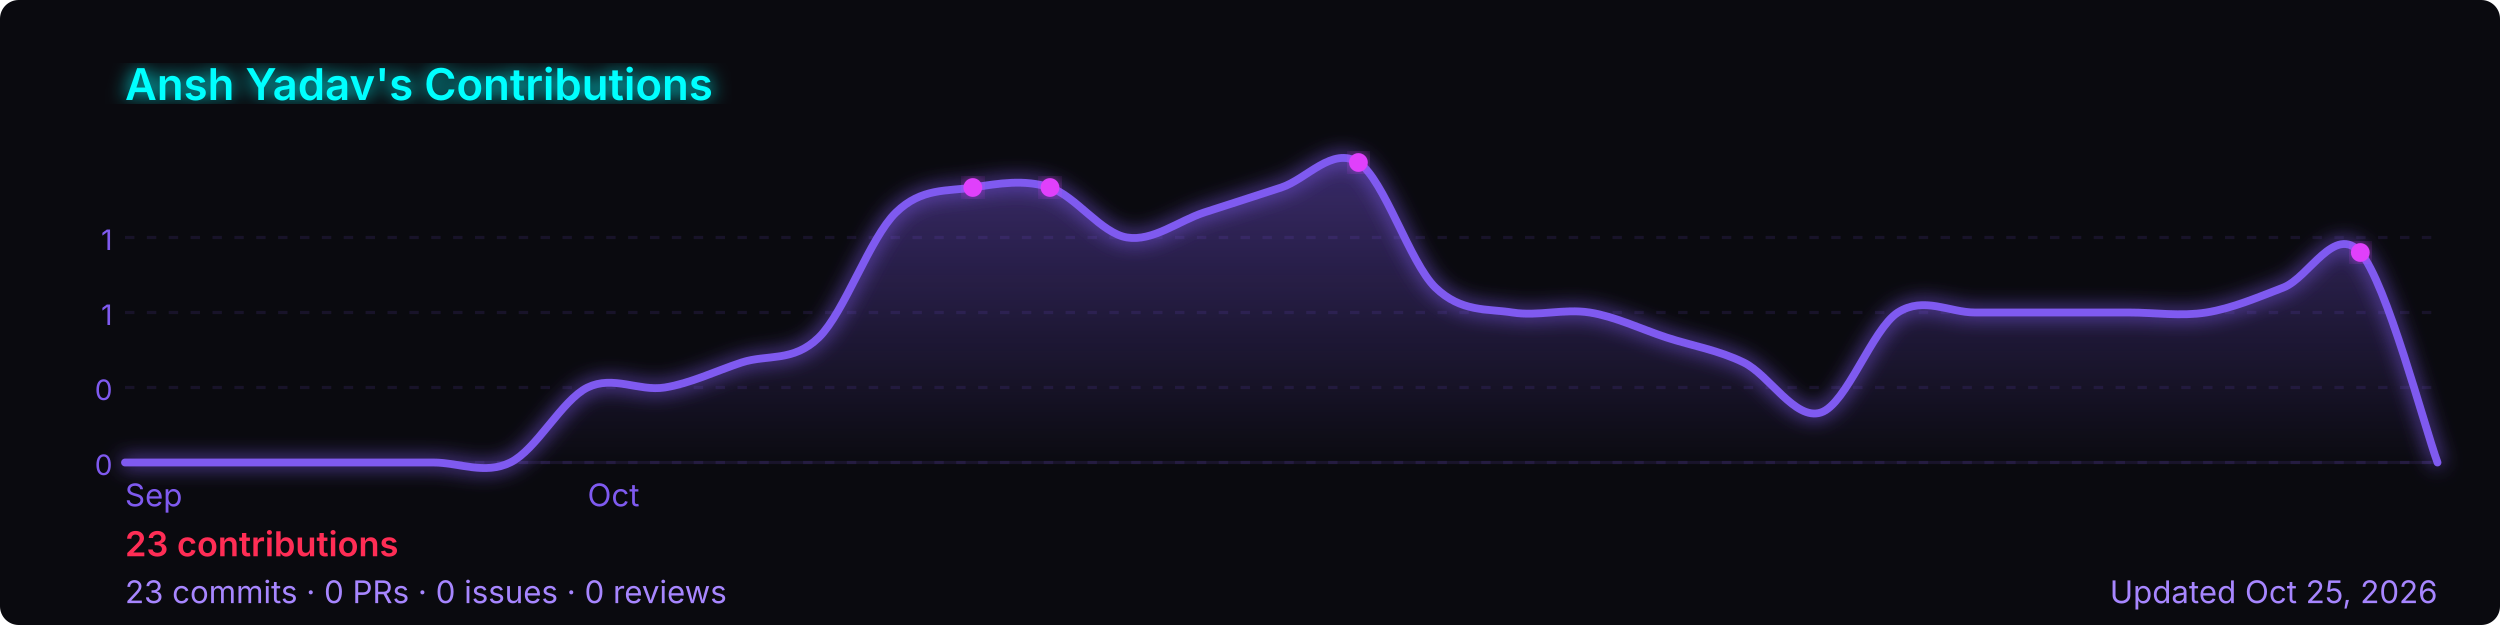
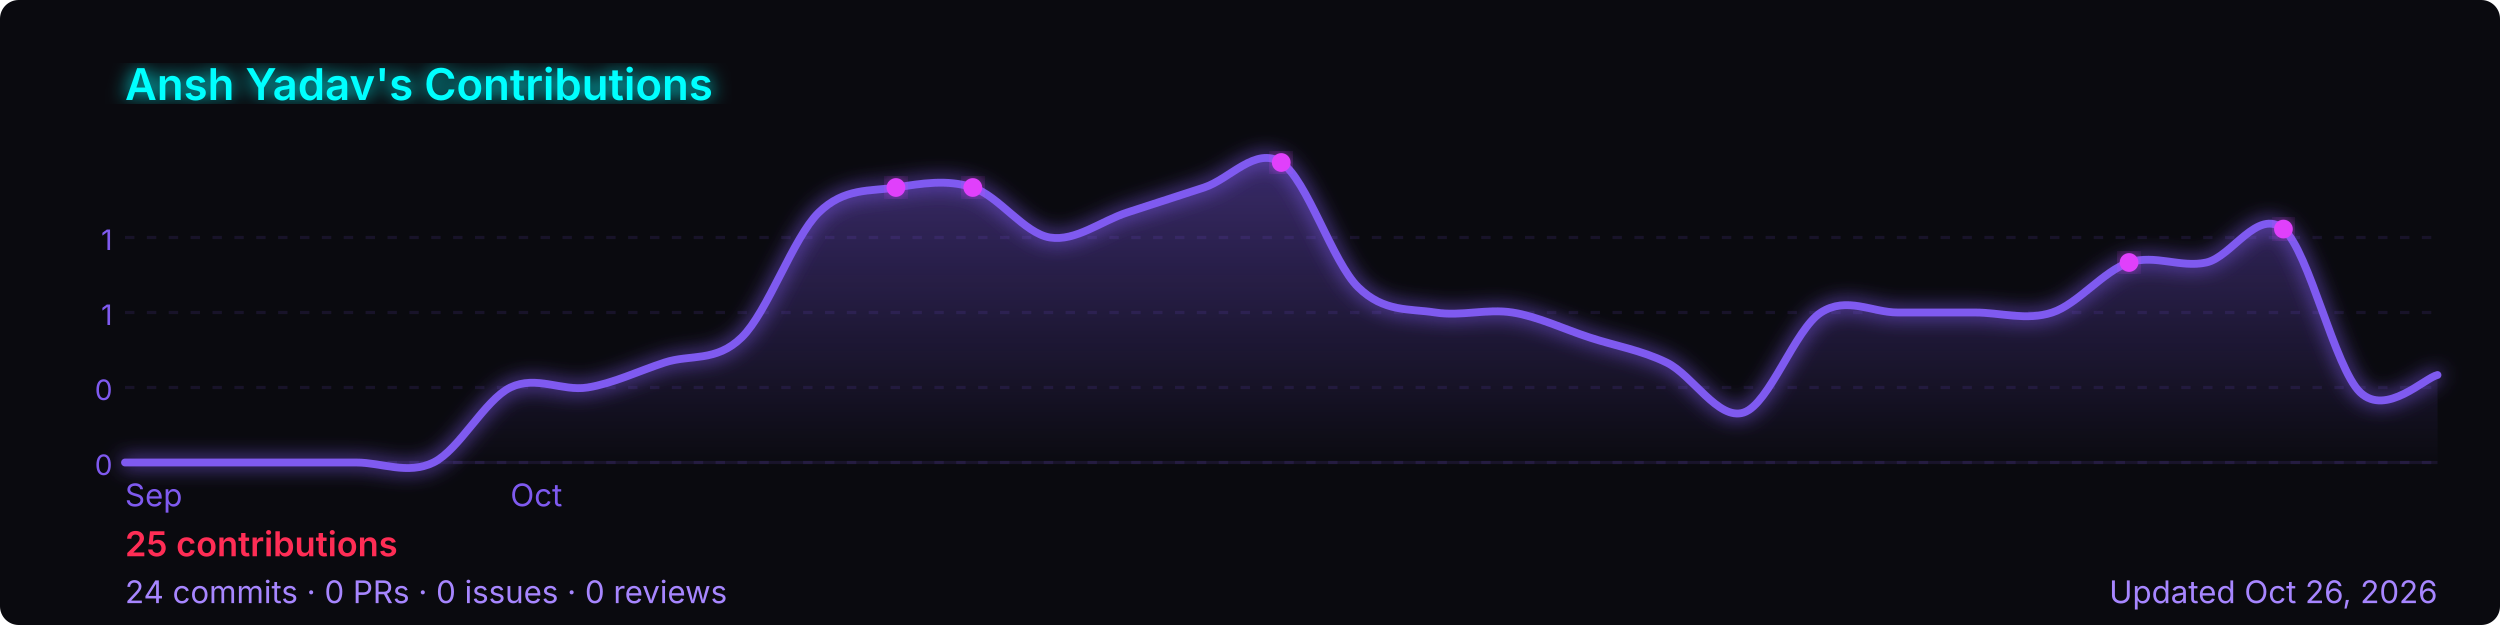
<svg xmlns="http://www.w3.org/2000/svg" width="800" height="200" viewBox="0 0 800 200" role="img" aria-label="Ansh Yadav's GitHub contribution graph">
  <defs>
-     <linearGradient id="area-k7ri7" x1="0" y1="0" x2="0" y2="1">
+     <linearGradient id="area-2ee3w" x1="0" y1="0" x2="0" y2="1">
      <stop offset="0%" stop-color="rgba(127,90,240,0.4)" />
      <stop offset="100%" stop-color="rgba(127,90,240,0)" />
    </linearGradient>
-     <filter id="glow-k7ri7">
+     <filter id="glow-2ee3w">
      <feGaussianBlur stdDeviation="3" result="blur" />
      <feMerge>
        <feMergeNode in="blur" />
        <feMergeNode in="SourceGraphic" />
      </feMerge>
    </filter>
  </defs>
  <rect width="800" height="200" rx="6" fill="#0a0a0f" />
-   <text x="40" y="32" font-size="14" font-weight="600" fill="#00ffff" font-family="-apple-system,BlinkMacSystemFont,'Segoe UI',sans-serif" filter="url(#glow-k7ri7)">
+   <text x="40" y="32" font-size="14" font-weight="600" fill="#00ffff" font-family="-apple-system,BlinkMacSystemFont,'Segoe UI',sans-serif" filter="url(#glow-2ee3w)">
    Ansh Yadav's Contributions
  </text>
  <line x1="40" y1="76.0" x2="780" y2="76.0" stroke="rgba(127,90,240,0.12)" stroke-width="1" stroke-dasharray="3,4" />
  <text x="36" y="80.0" font-size="9" fill="#7f5af0" font-family="-apple-system,BlinkMacSystemFont,'Segoe UI',sans-serif" text-anchor="end">1</text>
  <line x1="40" y1="100.0" x2="780" y2="100.0" stroke="rgba(127,90,240,0.12)" stroke-width="1" stroke-dasharray="3,4" />
  <text x="36" y="104.0" font-size="9" fill="#7f5af0" font-family="-apple-system,BlinkMacSystemFont,'Segoe UI',sans-serif" text-anchor="end">1</text>
  <line x1="40" y1="124.0" x2="780" y2="124.0" stroke="rgba(127,90,240,0.12)" stroke-width="1" stroke-dasharray="3,4" />
  <text x="36" y="128.0" font-size="9" fill="#7f5af0" font-family="-apple-system,BlinkMacSystemFont,'Segoe UI',sans-serif" text-anchor="end">0</text>
  <line x1="40" y1="148.0" x2="780" y2="148.0" stroke="rgba(127,90,240,0.12)" stroke-width="1" stroke-dasharray="3,4" />
  <text x="36" y="152.0" font-size="9" fill="#7f5af0" font-family="-apple-system,BlinkMacSystemFont,'Segoe UI',sans-serif" text-anchor="end">0</text>
  <line x1="40" y1="148" x2="780" y2="148" stroke="rgba(127,90,240,0.12)" stroke-width="1" />
-   <path d="M 40.0,148.0 C 44.1,148.0 56.4,148.0 64.7,148.0 C 72.9,148.0 81.1,148.0 89.3,148.0 C 97.6,148.0 105.8,148.0 114.0,148.0 C 122.2,148.0 130.4,148.0 138.7,148.0 C 146.9,148.0 155.1,152.0 163.3,148.0 C 171.6,144.0 179.8,128.0 188.0,124.0 C 196.2,120.0 204.4,125.3 212.7,124.0 C 220.9,122.7 229.1,118.7 237.3,116.0 C 245.6,113.3 253.8,116.0 262.0,108.0 C 270.2,100.0 278.4,76.0 286.7,68.0 C 294.9,60.0 303.1,61.3 311.3,60.0 C 319.6,58.7 327.8,57.3 336.0,60.0 C 344.2,62.7 352.4,74.7 360.7,76.0 C 368.9,77.3 377.1,70.7 385.3,68.0 C 393.6,65.3 401.8,62.7 410.0,60.0 C 418.2,57.3 426.4,46.7 434.7,52.0 C 442.9,57.3 451.1,84.0 459.3,92.0 C 467.6,100.0 475.8,98.7 484.0,100.0 C 492.2,101.3 500.4,98.7 508.7,100.0 C 516.9,101.3 525.1,105.3 533.3,108.0 C 541.6,110.7 549.8,112.0 558.0,116.0 C 566.2,120.0 574.4,134.7 582.7,132.0 C 590.9,129.3 599.1,105.3 607.3,100.0 C 615.6,94.7 623.8,100.0 632.0,100.0 C 640.2,100.0 648.4,100.0 656.7,100.0 C 664.9,100.0 673.1,100.0 681.3,100.0 C 689.6,100.0 697.8,101.3 706.0,100.0 C 714.2,98.7 722.4,95.2 730.7,92.0 C 738.9,88.8 747.1,71.5 755.3,80.8 C 763.6,90.1 775.9,136.8 780.0,148.0 L 780.0,148 L 40.0,148 Z" fill="url(#area-k7ri7)" />
-   <path d="M 40.0,148.0 C 44.1,148.0 56.4,148.0 64.7,148.0 C 72.9,148.0 81.1,148.0 89.3,148.0 C 97.6,148.0 105.8,148.0 114.0,148.0 C 122.2,148.0 130.4,148.0 138.7,148.0 C 146.9,148.0 155.1,152.0 163.3,148.0 C 171.6,144.0 179.8,128.0 188.0,124.0 C 196.2,120.0 204.4,125.3 212.7,124.0 C 220.9,122.7 229.1,118.7 237.3,116.0 C 245.6,113.3 253.8,116.0 262.0,108.0 C 270.2,100.0 278.4,76.0 286.7,68.0 C 294.9,60.0 303.1,61.3 311.3,60.0 C 319.6,58.7 327.8,57.3 336.0,60.0 C 344.2,62.7 352.4,74.7 360.7,76.0 C 368.9,77.3 377.1,70.7 385.3,68.0 C 393.6,65.3 401.8,62.7 410.0,60.0 C 418.2,57.3 426.4,46.7 434.7,52.0 C 442.9,57.3 451.1,84.0 459.3,92.0 C 467.6,100.0 475.8,98.7 484.0,100.0 C 492.2,101.3 500.4,98.7 508.7,100.0 C 516.9,101.3 525.1,105.3 533.3,108.0 C 541.6,110.7 549.8,112.0 558.0,116.0 C 566.2,120.0 574.4,134.7 582.7,132.0 C 590.9,129.3 599.1,105.3 607.3,100.0 C 615.6,94.7 623.8,100.0 632.0,100.0 C 640.2,100.0 648.4,100.0 656.7,100.0 C 664.9,100.0 673.1,100.0 681.3,100.0 C 689.6,100.0 697.8,101.3 706.0,100.0 C 714.2,98.7 722.4,95.2 730.7,92.0 C 738.9,88.8 747.1,71.5 755.3,80.8 C 763.6,90.1 775.9,136.8 780.0,148.0" fill="none" stroke="#7f5af0" stroke-width="2.5" stroke-linejoin="round" stroke-linecap="round" filter="url(#glow-k7ri7)" />
-   <circle cx="311.3" cy="60.0" r="3" fill="#e040fb" filter="url(#glow-k7ri7)">
+   <path d="M 40.0,148.0 C 44.1,148.0 56.4,148.0 64.7,148.0 C 72.9,148.0 81.1,148.0 89.3,148.0 C 97.6,148.0 105.8,148.0 114.0,148.0 C 122.2,148.0 130.4,152.0 138.7,148.0 C 146.9,144.0 155.1,128.0 163.3,124.0 C 171.6,120.0 179.8,125.3 188.0,124.0 C 196.2,122.7 204.4,118.7 212.7,116.0 C 220.9,113.3 229.1,116.0 237.3,108.0 C 245.6,100.0 253.8,76.0 262.0,68.0 C 270.2,60.0 278.4,61.3 286.7,60.0 C 294.9,58.7 303.1,57.3 311.3,60.0 C 319.6,62.7 327.8,74.7 336.0,76.0 C 344.2,77.3 352.4,70.7 360.7,68.0 C 368.9,65.3 377.1,62.7 385.3,60.0 C 393.6,57.3 401.8,46.7 410.0,52.0 C 418.2,57.3 426.4,84.0 434.7,92.0 C 442.9,100.0 451.1,98.7 459.3,100.0 C 467.6,101.3 475.8,98.7 484.0,100.0 C 492.2,101.3 500.4,105.3 508.7,108.0 C 516.9,110.7 525.1,112.0 533.3,116.0 C 541.6,120.0 549.8,134.7 558.0,132.0 C 566.2,129.3 574.4,105.3 582.7,100.0 C 590.9,94.7 599.1,100.0 607.3,100.0 C 615.6,100.0 623.8,100.0 632.0,100.0 C 640.2,100.0 648.4,102.7 656.7,100.0 C 664.9,97.3 673.1,86.7 681.3,84.0 C 689.6,81.3 697.8,85.8 706.0,84.0 C 714.2,82.2 722.4,66.4 730.7,73.3 C 738.9,80.3 747.1,117.8 755.3,125.6 C 763.6,133.4 775.9,120.9 780.0,120.0 L 780.0,148 L 40.0,148 Z" fill="url(#area-2ee3w)" />
+   <path d="M 40.0,148.0 C 44.1,148.0 56.4,148.0 64.7,148.0 C 72.9,148.0 81.1,148.0 89.3,148.0 C 97.6,148.0 105.8,148.0 114.0,148.0 C 122.2,148.0 130.4,152.0 138.7,148.0 C 146.9,144.0 155.1,128.0 163.3,124.0 C 171.6,120.0 179.8,125.3 188.0,124.0 C 196.2,122.7 204.4,118.7 212.7,116.0 C 220.9,113.3 229.1,116.0 237.3,108.0 C 245.6,100.0 253.8,76.0 262.0,68.0 C 270.2,60.0 278.4,61.3 286.7,60.0 C 294.9,58.7 303.1,57.3 311.3,60.0 C 319.6,62.7 327.8,74.7 336.0,76.0 C 344.2,77.3 352.4,70.7 360.7,68.0 C 368.9,65.3 377.1,62.7 385.3,60.0 C 393.6,57.3 401.8,46.7 410.0,52.0 C 418.2,57.3 426.4,84.0 434.7,92.0 C 442.9,100.0 451.1,98.7 459.3,100.0 C 467.6,101.3 475.8,98.7 484.0,100.0 C 492.2,101.3 500.4,105.3 508.7,108.0 C 516.9,110.7 525.1,112.0 533.3,116.0 C 541.6,120.0 549.8,134.7 558.0,132.0 C 566.2,129.3 574.4,105.3 582.7,100.0 C 590.9,94.7 599.1,100.0 607.3,100.0 C 615.6,100.0 623.8,100.0 632.0,100.0 C 640.2,100.0 648.4,102.7 656.7,100.0 C 664.9,97.3 673.1,86.7 681.3,84.0 C 689.6,81.3 697.8,85.8 706.0,84.0 C 714.2,82.2 722.4,66.4 730.7,73.3 C 738.9,80.3 747.1,117.8 755.3,125.6 C 763.6,133.4 775.9,120.9 780.0,120.0" fill="none" stroke="#7f5af0" stroke-width="2.5" stroke-linejoin="round" stroke-linecap="round" filter="url(#glow-2ee3w)" />
+   <circle cx="286.7" cy="60.0" r="3" fill="#e040fb" filter="url(#glow-2ee3w)">
    </circle>
-   <circle cx="336.0" cy="60.0" r="3" fill="#e040fb" filter="url(#glow-k7ri7)">
+   <circle cx="311.3" cy="60.0" r="3" fill="#e040fb" filter="url(#glow-2ee3w)">
    </circle>
-   <circle cx="434.7" cy="52.0" r="3" fill="#e040fb" filter="url(#glow-k7ri7)">
+   <circle cx="410.0" cy="52.0" r="3" fill="#e040fb" filter="url(#glow-2ee3w)">
    </circle>
-   <circle cx="755.3" cy="80.8" r="3" fill="#e040fb" filter="url(#glow-k7ri7)">
+   <circle cx="681.3" cy="84.0" r="3" fill="#e040fb" filter="url(#glow-2ee3w)">
+     </circle>
+   <circle cx="730.7" cy="73.3" r="3" fill="#e040fb" filter="url(#glow-2ee3w)">
    </circle>
  <text x="40.0" y="162" font-size="10" fill="#7f5af0" font-family="-apple-system,BlinkMacSystemFont,'Segoe UI',sans-serif">Sep</text>
-   <text x="188.0" y="162" font-size="10" fill="#7f5af0" font-family="-apple-system,BlinkMacSystemFont,'Segoe UI',sans-serif">Oct</text>
+   <text x="163.3" y="162" font-size="10" fill="#7f5af0" font-family="-apple-system,BlinkMacSystemFont,'Segoe UI',sans-serif">Oct</text>
  <text x="40" y="178" font-size="11" font-weight="600" fill="#ff2d55" font-family="-apple-system,BlinkMacSystemFont,'Segoe UI',sans-serif">
-     23 contributions
+     25 contributions
  </text>
  <text x="40" y="193" font-size="10" fill="#a786ff" font-family="-apple-system,BlinkMacSystemFont,'Segoe UI',sans-serif">
-     23 commits · 0 PRs · 0 issues · 0 reviews
+     24 commits · 0 PRs · 0 issues · 0 reviews
  </text>
  <text x="780" y="193" font-size="10" fill="#a786ff" text-anchor="end" font-family="-apple-system,BlinkMacSystemFont,'Segoe UI',sans-serif">
-     Updated Oct 25, 2026
+     Updated Oct 26, 2026
  </text>
</svg>
